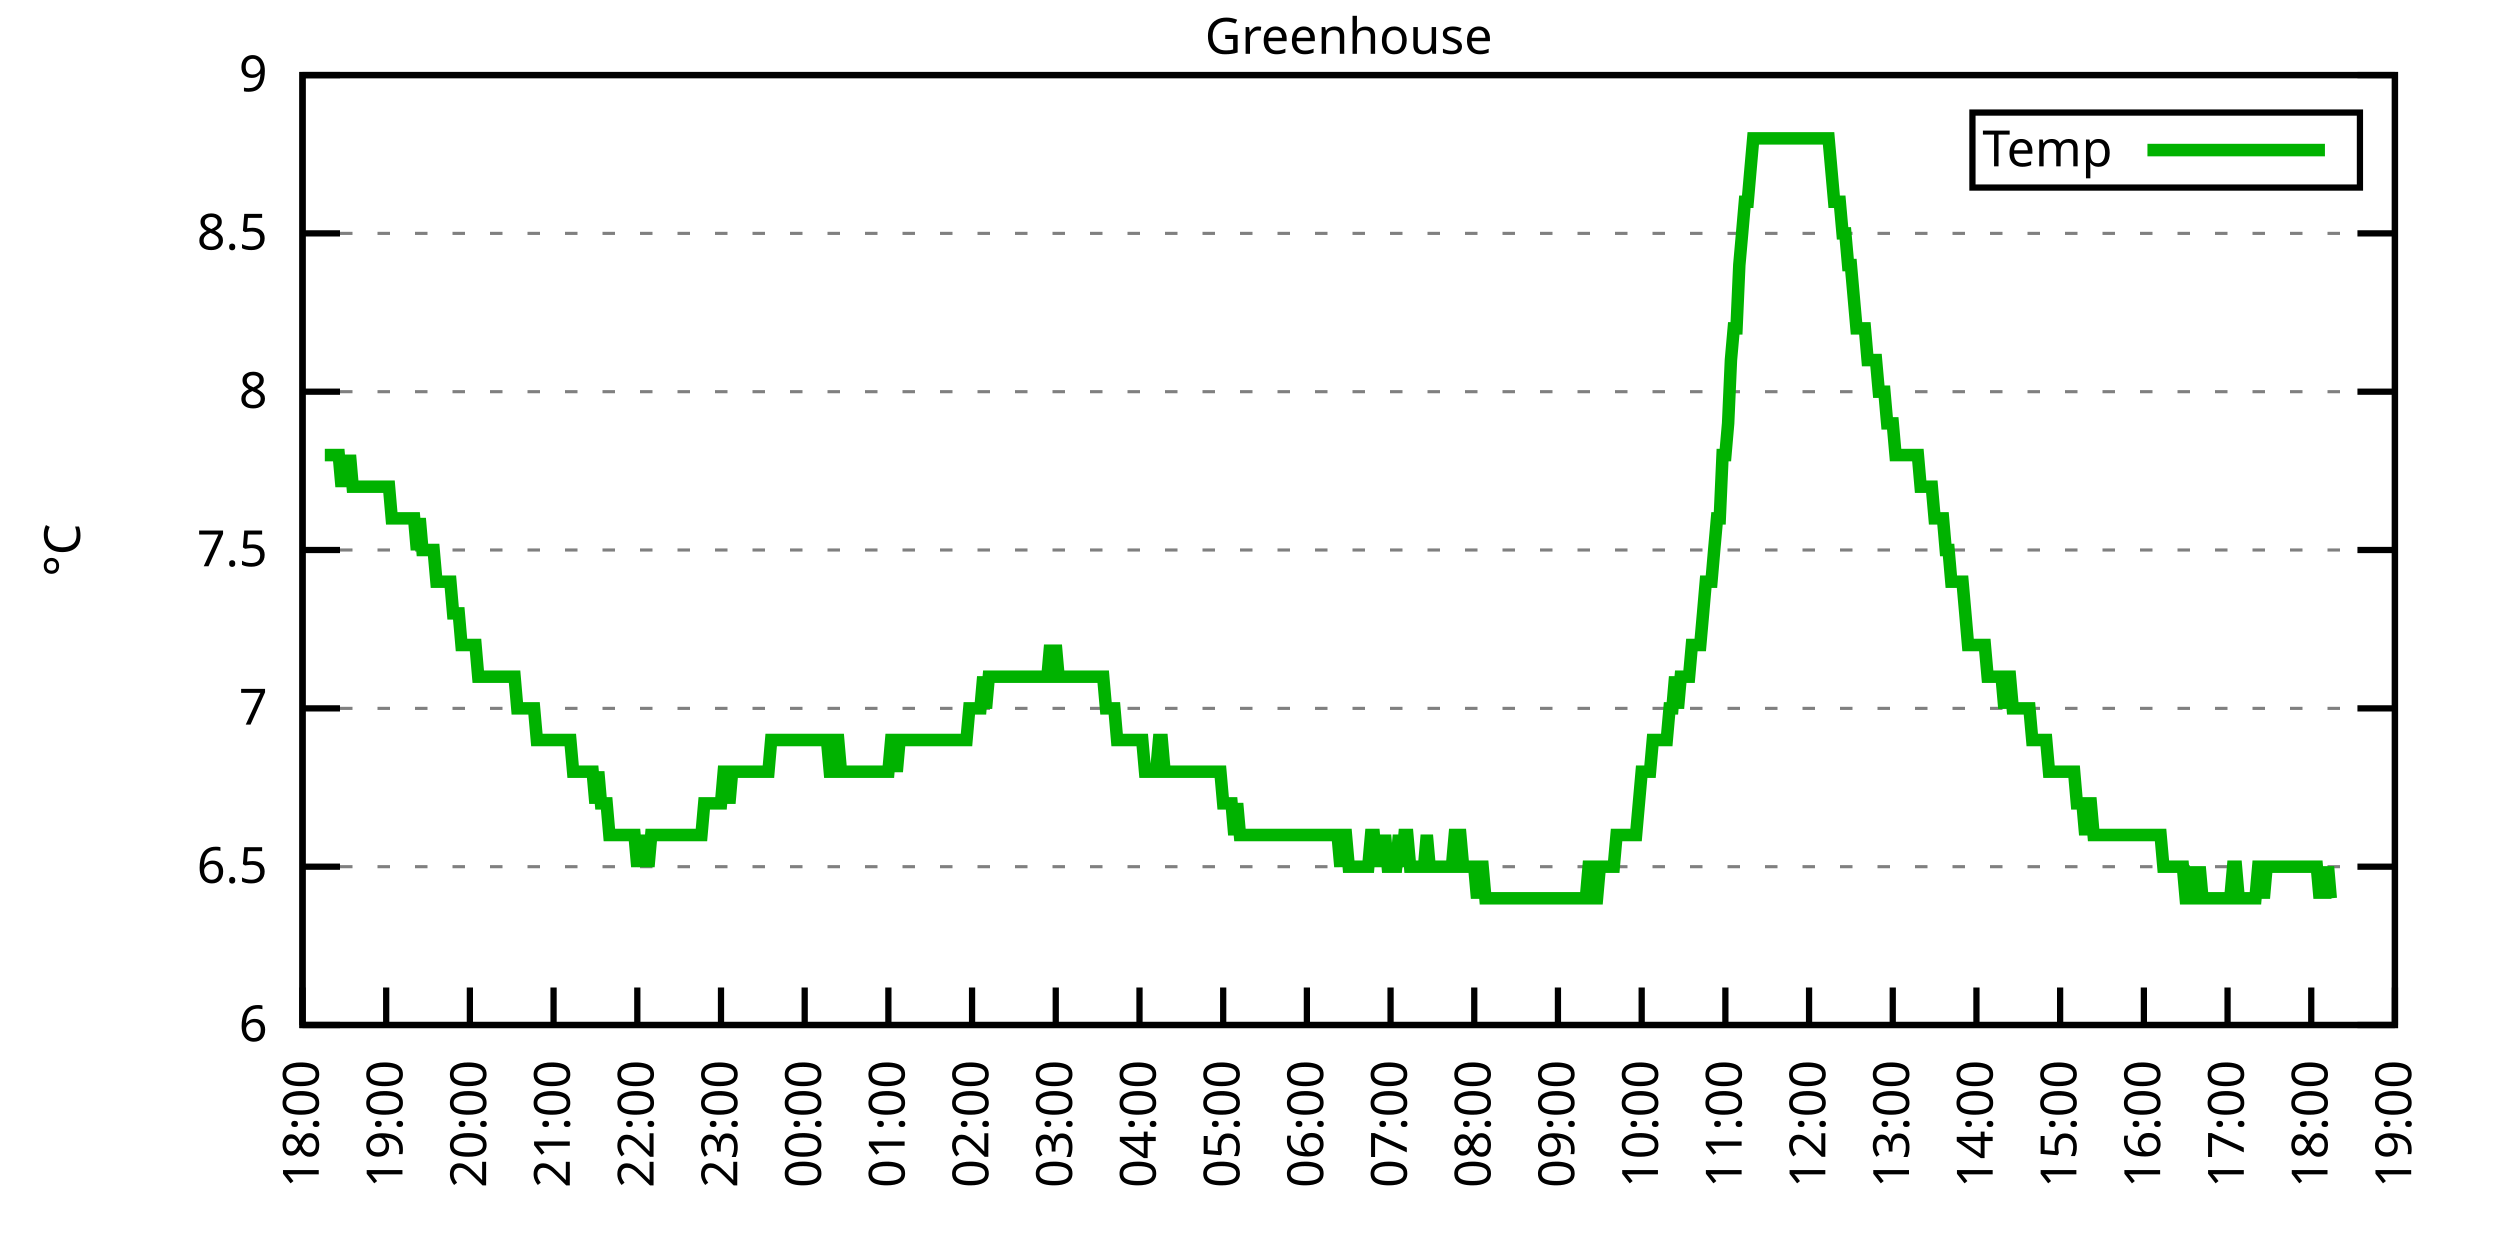
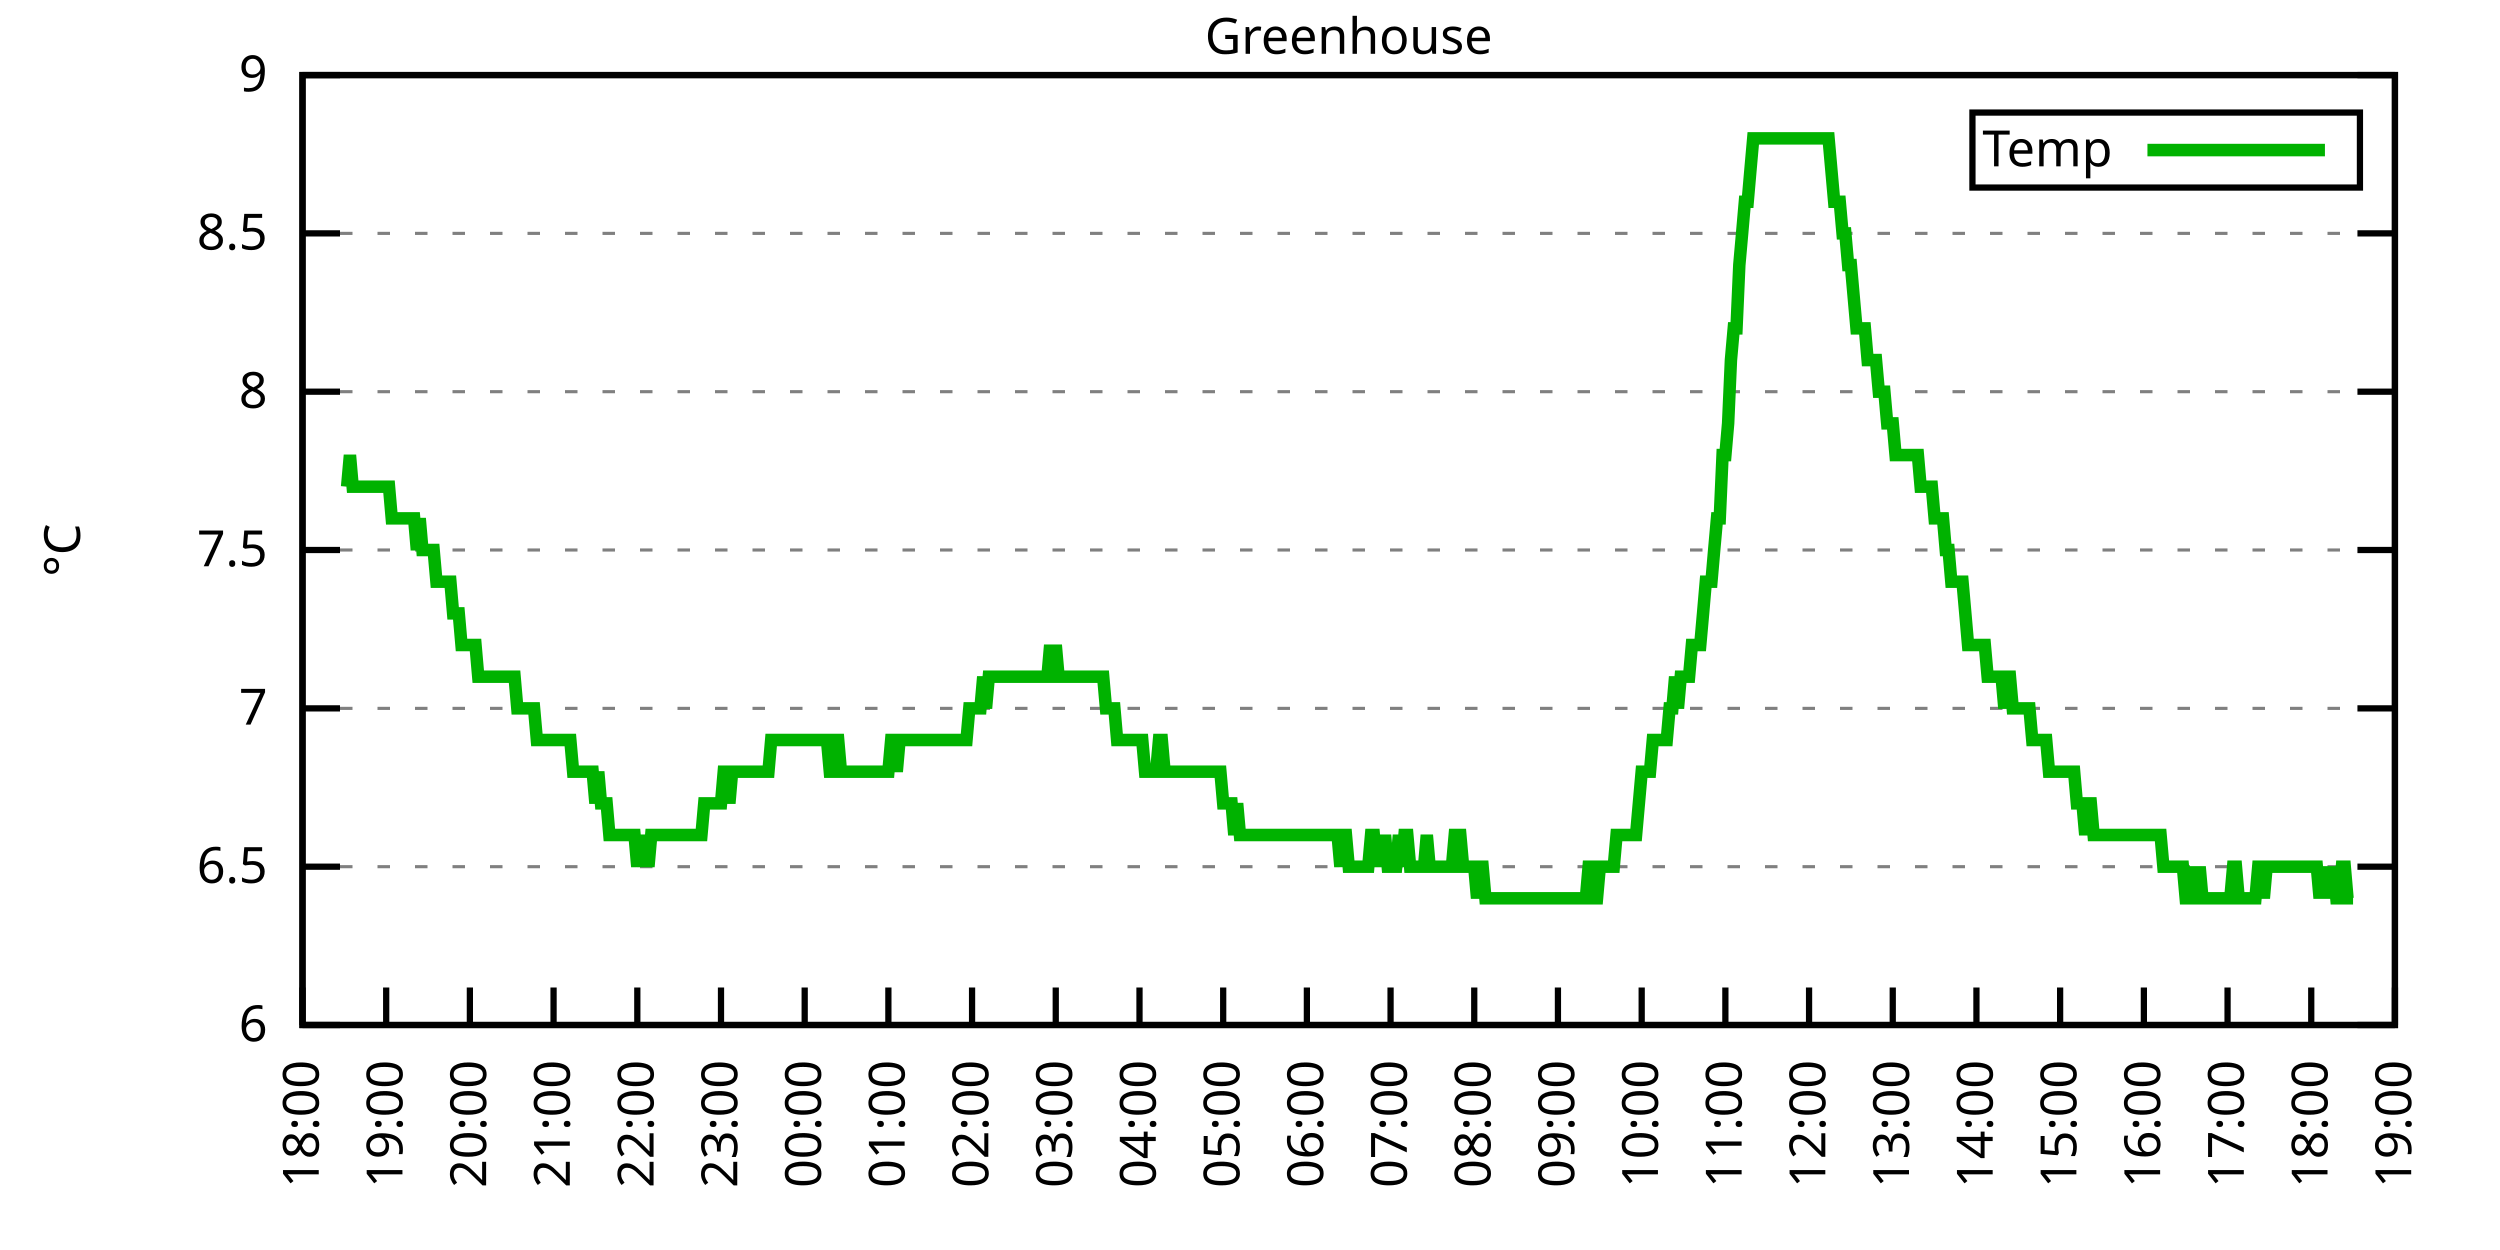
<svg xmlns="http://www.w3.org/2000/svg" xmlns:xlink="http://www.w3.org/1999/xlink" width="400" height="200" viewBox="0 0 400 200">
  <g id="gnuplot_canvas">
    <rect x="0" y="0" width="400" height="200" fill="none" />
    <defs>
      <circle id="gpDot" r="0.5" stroke-width="0.5" stroke="currentColor" />
      <path id="gpPt0" stroke-width="0.333" stroke="currentColor" d="M-1,0 h2 M0,-1 v2" />
      <path id="gpPt1" stroke-width="0.333" stroke="currentColor" d="M-1,-1 L1,1 M1,-1 L-1,1" />
      <path id="gpPt2" stroke-width="0.333" stroke="currentColor" d="M-1,0 L1,0 M0,-1 L0,1 M-1,-1 L1,1 M-1,1 L1,-1" />
      <rect id="gpPt3" stroke-width="0.333" stroke="currentColor" x="-1" y="-1" width="2" height="2" />
      <rect id="gpPt4" stroke-width="0.333" stroke="currentColor" fill="currentColor" x="-1" y="-1" width="2" height="2" />
      <circle id="gpPt5" stroke-width="0.333" stroke="currentColor" cx="0" cy="0" r="1" />
      <use xlink:href="#gpPt5" id="gpPt6" fill="currentColor" stroke="none" />
      <path id="gpPt7" stroke-width="0.333" stroke="currentColor" d="M0,-1.33 L-1.33,0.67 L1.33,0.67 z" />
      <use xlink:href="#gpPt7" id="gpPt8" fill="currentColor" stroke="none" />
      <use xlink:href="#gpPt7" id="gpPt9" stroke="currentColor" transform="rotate(180)" />
      <use xlink:href="#gpPt9" id="gpPt10" fill="currentColor" stroke="none" />
      <use xlink:href="#gpPt3" id="gpPt11" stroke="currentColor" transform="rotate(45)" />
      <use xlink:href="#gpPt11" id="gpPt12" fill="currentColor" stroke="none" />
      <path id="gpPt13" stroke-width="0.333" stroke="currentColor" d="M0,1.330 L1.265,0.411 L0.782,-1.067 L-0.782,-1.076 L-1.265,0.411 z" />
      <use xlink:href="#gpPt13" id="gpPt14" fill="currentColor" stroke="none" />
      <filter id="textbox" filterUnits="objectBoundingBox" x="0" y="0" height="1" width="1">
        <feFlood flood-color="white" flood-opacity="1" result="bgnd" />
        <feComposite in="SourceGraphic" in2="bgnd" operator="atop" />
      </filter>
      <filter id="greybox" filterUnits="objectBoundingBox" x="0" y="0" height="1" width="1">
        <feFlood flood-color="lightgrey" flood-opacity="1" result="grey" />
        <feComposite in="SourceGraphic" in2="grey" operator="atop" />
      </filter>
    </defs>
    <g fill="none" color="white" stroke="currentColor" stroke-width="1.00" stroke-linecap="butt" stroke-linejoin="miter">
</g>
    <g fill="none" color="black" stroke="currentColor" stroke-width="1.00" stroke-linecap="butt" stroke-linejoin="miter">
      <g stroke="none" shape-rendering="crispEdges">
        <polygon fill="rgb(255, 255, 255)" points="48.40,164.00 383.18,164.00 383.18,12.02 48.40,12.02 " />
      </g>
    </g>
    <g fill="none" color="black" stroke="currentColor" stroke-width="1.00" stroke-linecap="butt" stroke-linejoin="miter">
</g>
    <g fill="none" color="black" stroke="black" stroke-width="0.50" stroke-linecap="butt" stroke-linejoin="miter">
</g>
    <g fill="none" color="gray" stroke="currentColor" stroke-width="0.50" stroke-linecap="butt" stroke-linejoin="miter">
      <path stroke="gray" stroke-dasharray="2,4" class="gridline" d="M48.40,164.00 L383.19,164.00  " />
    </g>
    <g fill="none" color="gray" stroke="gray" stroke-width="1.00" stroke-linecap="butt" stroke-linejoin="miter">
</g>
    <g fill="none" color="black" stroke="currentColor" stroke-width="1.00" stroke-linecap="butt" stroke-linejoin="miter">
      <path stroke="black" d="M48.40,164.00 L54.40,164.00 M383.19,164.00 L377.19,164.00  " />
      <g transform="translate(42.80,166.60)" stroke="none" fill="black" font-family="Sans" font-size="8.00" text-anchor="end">
        <text>
          <tspan font-family="Sans"> 6</tspan>
        </text>
      </g>
    </g>
    <g fill="none" color="black" stroke="currentColor" stroke-width="1.00" stroke-linecap="butt" stroke-linejoin="miter">
</g>
    <g fill="none" color="black" stroke="black" stroke-width="0.50" stroke-linecap="butt" stroke-linejoin="miter">
</g>
    <g fill="none" color="gray" stroke="currentColor" stroke-width="0.50" stroke-linecap="butt" stroke-linejoin="miter">
      <path stroke="gray" stroke-dasharray="2,4" class="gridline" d="M48.40,138.67 L383.19,138.67  " />
    </g>
    <g fill="none" color="gray" stroke="gray" stroke-width="1.00" stroke-linecap="butt" stroke-linejoin="miter">
</g>
    <g fill="none" color="black" stroke="currentColor" stroke-width="1.00" stroke-linecap="butt" stroke-linejoin="miter">
      <path stroke="black" d="M48.40,138.67 L54.40,138.67 M383.19,138.67 L377.19,138.67  " />
      <g transform="translate(42.80,141.27)" stroke="none" fill="black" font-family="Sans" font-size="8.00" text-anchor="end">
        <text>
          <tspan font-family="Sans"> 6.5</tspan>
        </text>
      </g>
    </g>
    <g fill="none" color="black" stroke="currentColor" stroke-width="1.00" stroke-linecap="butt" stroke-linejoin="miter">
</g>
    <g fill="none" color="black" stroke="black" stroke-width="0.50" stroke-linecap="butt" stroke-linejoin="miter">
</g>
    <g fill="none" color="gray" stroke="currentColor" stroke-width="0.50" stroke-linecap="butt" stroke-linejoin="miter">
      <path stroke="gray" stroke-dasharray="2,4" class="gridline" d="M48.40,113.34 L383.19,113.34  " />
    </g>
    <g fill="none" color="gray" stroke="gray" stroke-width="1.00" stroke-linecap="butt" stroke-linejoin="miter">
</g>
    <g fill="none" color="black" stroke="currentColor" stroke-width="1.00" stroke-linecap="butt" stroke-linejoin="miter">
      <path stroke="black" d="M48.40,113.34 L54.40,113.34 M383.19,113.34 L377.19,113.34  " />
      <g transform="translate(42.80,115.94)" stroke="none" fill="black" font-family="Sans" font-size="8.00" text-anchor="end">
        <text>
          <tspan font-family="Sans"> 7</tspan>
        </text>
      </g>
    </g>
    <g fill="none" color="black" stroke="currentColor" stroke-width="1.00" stroke-linecap="butt" stroke-linejoin="miter">
</g>
    <g fill="none" color="black" stroke="black" stroke-width="0.50" stroke-linecap="butt" stroke-linejoin="miter">
</g>
    <g fill="none" color="gray" stroke="currentColor" stroke-width="0.50" stroke-linecap="butt" stroke-linejoin="miter">
      <path stroke="gray" stroke-dasharray="2,4" class="gridline" d="M48.40,88.00 L383.19,88.00  " />
    </g>
    <g fill="none" color="gray" stroke="gray" stroke-width="1.00" stroke-linecap="butt" stroke-linejoin="miter">
</g>
    <g fill="none" color="black" stroke="currentColor" stroke-width="1.00" stroke-linecap="butt" stroke-linejoin="miter">
      <path stroke="black" d="M48.40,88.00 L54.40,88.00 M383.19,88.00 L377.19,88.00  " />
      <g transform="translate(42.80,90.60)" stroke="none" fill="black" font-family="Sans" font-size="8.00" text-anchor="end">
        <text>
          <tspan font-family="Sans"> 7.5</tspan>
        </text>
      </g>
    </g>
    <g fill="none" color="black" stroke="currentColor" stroke-width="1.00" stroke-linecap="butt" stroke-linejoin="miter">
</g>
    <g fill="none" color="black" stroke="black" stroke-width="0.50" stroke-linecap="butt" stroke-linejoin="miter">
</g>
    <g fill="none" color="gray" stroke="currentColor" stroke-width="0.50" stroke-linecap="butt" stroke-linejoin="miter">
      <path stroke="gray" stroke-dasharray="2,4" class="gridline" d="M48.40,62.67 L383.19,62.67  " />
    </g>
    <g fill="none" color="gray" stroke="gray" stroke-width="1.00" stroke-linecap="butt" stroke-linejoin="miter">
</g>
    <g fill="none" color="black" stroke="currentColor" stroke-width="1.00" stroke-linecap="butt" stroke-linejoin="miter">
      <path stroke="black" d="M48.40,62.67 L54.40,62.67 M383.19,62.67 L377.19,62.67  " />
      <g transform="translate(42.80,65.27)" stroke="none" fill="black" font-family="Sans" font-size="8.00" text-anchor="end">
        <text>
          <tspan font-family="Sans"> 8</tspan>
        </text>
      </g>
    </g>
    <g fill="none" color="black" stroke="currentColor" stroke-width="1.00" stroke-linecap="butt" stroke-linejoin="miter">
</g>
    <g fill="none" color="black" stroke="black" stroke-width="0.50" stroke-linecap="butt" stroke-linejoin="miter">
</g>
    <g fill="none" color="gray" stroke="currentColor" stroke-width="0.50" stroke-linecap="butt" stroke-linejoin="miter">
      <path stroke="gray" stroke-dasharray="2,4" class="gridline" d="M48.40,37.34 L383.19,37.34  " />
    </g>
    <g fill="none" color="gray" stroke="gray" stroke-width="1.00" stroke-linecap="butt" stroke-linejoin="miter">
</g>
    <g fill="none" color="black" stroke="currentColor" stroke-width="1.00" stroke-linecap="butt" stroke-linejoin="miter">
      <path stroke="black" d="M48.40,37.34 L54.40,37.34 M383.19,37.34 L377.19,37.34  " />
      <g transform="translate(42.80,39.94)" stroke="none" fill="black" font-family="Sans" font-size="8.00" text-anchor="end">
        <text>
          <tspan font-family="Sans"> 8.5</tspan>
        </text>
      </g>
    </g>
    <g fill="none" color="black" stroke="currentColor" stroke-width="1.00" stroke-linecap="butt" stroke-linejoin="miter">
</g>
    <g fill="none" color="black" stroke="black" stroke-width="0.50" stroke-linecap="butt" stroke-linejoin="miter">
</g>
    <g fill="none" color="gray" stroke="currentColor" stroke-width="0.50" stroke-linecap="butt" stroke-linejoin="miter">
      <path stroke="gray" stroke-dasharray="2,4" class="gridline" d="M48.40,12.01 L383.19,12.01  " />
    </g>
    <g fill="none" color="gray" stroke="gray" stroke-width="1.00" stroke-linecap="butt" stroke-linejoin="miter">
</g>
    <g fill="none" color="black" stroke="currentColor" stroke-width="1.00" stroke-linecap="butt" stroke-linejoin="miter">
      <path stroke="black" d="M48.40,12.01 L54.40,12.01 M383.19,12.01 L377.19,12.01  " />
      <g transform="translate(42.80,14.61)" stroke="none" fill="black" font-family="Sans" font-size="8.00" text-anchor="end">
        <text>
          <tspan font-family="Sans"> 9</tspan>
        </text>
      </g>
    </g>
    <g fill="none" color="black" stroke="currentColor" stroke-width="1.00" stroke-linecap="butt" stroke-linejoin="miter">
      <path stroke="black" d="M48.40,164.00 L48.40,158.00  " />
      <g transform="translate(51.00,169.60) rotate(270.00)" stroke="none" fill="black" font-family="Sans" font-size="8.00" text-anchor="end">
        <text>
          <tspan font-family="Sans">18:00</tspan>
        </text>
      </g>
    </g>
    <g fill="none" color="black" stroke="currentColor" stroke-width="1.00" stroke-linecap="butt" stroke-linejoin="miter">
      <path stroke="black" d="M61.79,164.00 L61.79,158.00  " />
      <g transform="translate(64.39,169.60) rotate(270.00)" stroke="none" fill="black" font-family="Sans" font-size="8.00" text-anchor="end">
        <text>
          <tspan font-family="Sans">19:00</tspan>
        </text>
      </g>
    </g>
    <g fill="none" color="black" stroke="currentColor" stroke-width="1.00" stroke-linecap="butt" stroke-linejoin="miter">
      <path stroke="black" d="M75.18,164.00 L75.18,158.00  " />
      <g transform="translate(77.78,169.60) rotate(270.00)" stroke="none" fill="black" font-family="Sans" font-size="8.00" text-anchor="end">
        <text>
          <tspan font-family="Sans">20:00</tspan>
        </text>
      </g>
    </g>
    <g fill="none" color="black" stroke="currentColor" stroke-width="1.00" stroke-linecap="butt" stroke-linejoin="miter">
      <path stroke="black" d="M88.57,164.00 L88.57,158.00  " />
      <g transform="translate(91.17,169.60) rotate(270.00)" stroke="none" fill="black" font-family="Sans" font-size="8.00" text-anchor="end">
        <text>
          <tspan font-family="Sans">21:00</tspan>
        </text>
      </g>
    </g>
    <g fill="none" color="black" stroke="currentColor" stroke-width="1.00" stroke-linecap="butt" stroke-linejoin="miter">
      <path stroke="black" d="M101.97,164.00 L101.97,158.00  " />
      <g transform="translate(104.57,169.60) rotate(270.00)" stroke="none" fill="black" font-family="Sans" font-size="8.00" text-anchor="end">
        <text>
          <tspan font-family="Sans">22:00</tspan>
        </text>
      </g>
    </g>
    <g fill="none" color="black" stroke="currentColor" stroke-width="1.00" stroke-linecap="butt" stroke-linejoin="miter">
      <path stroke="black" d="M115.36,164.00 L115.36,158.00  " />
      <g transform="translate(117.96,169.60) rotate(270.00)" stroke="none" fill="black" font-family="Sans" font-size="8.00" text-anchor="end">
        <text>
          <tspan font-family="Sans">23:00</tspan>
        </text>
      </g>
    </g>
    <g fill="none" color="black" stroke="currentColor" stroke-width="1.00" stroke-linecap="butt" stroke-linejoin="miter">
      <path stroke="black" d="M128.75,164.00 L128.75,158.00  " />
      <g transform="translate(131.35,169.60) rotate(270.00)" stroke="none" fill="black" font-family="Sans" font-size="8.00" text-anchor="end">
        <text>
          <tspan font-family="Sans">00:00</tspan>
        </text>
      </g>
    </g>
    <g fill="none" color="black" stroke="currentColor" stroke-width="1.00" stroke-linecap="butt" stroke-linejoin="miter">
      <path stroke="black" d="M142.14,164.00 L142.14,158.00  " />
      <g transform="translate(144.74,169.60) rotate(270.00)" stroke="none" fill="black" font-family="Sans" font-size="8.00" text-anchor="end">
        <text>
          <tspan font-family="Sans">01:00</tspan>
        </text>
      </g>
    </g>
    <g fill="none" color="black" stroke="currentColor" stroke-width="1.00" stroke-linecap="butt" stroke-linejoin="miter">
      <path stroke="black" d="M155.53,164.00 L155.53,158.00  " />
      <g transform="translate(158.13,169.60) rotate(270.00)" stroke="none" fill="black" font-family="Sans" font-size="8.00" text-anchor="end">
        <text>
          <tspan font-family="Sans">02:00</tspan>
        </text>
      </g>
    </g>
    <g fill="none" color="black" stroke="currentColor" stroke-width="1.00" stroke-linecap="butt" stroke-linejoin="miter">
      <path stroke="black" d="M168.92,164.00 L168.92,158.00  " />
      <g transform="translate(171.52,169.60) rotate(270.00)" stroke="none" fill="black" font-family="Sans" font-size="8.00" text-anchor="end">
        <text>
          <tspan font-family="Sans">03:00</tspan>
        </text>
      </g>
    </g>
    <g fill="none" color="black" stroke="currentColor" stroke-width="1.00" stroke-linecap="butt" stroke-linejoin="miter">
      <path stroke="black" d="M182.32,164.00 L182.32,158.00  " />
      <g transform="translate(184.92,169.60) rotate(270.00)" stroke="none" fill="black" font-family="Sans" font-size="8.00" text-anchor="end">
        <text>
          <tspan font-family="Sans">04:00</tspan>
        </text>
      </g>
    </g>
    <g fill="none" color="black" stroke="currentColor" stroke-width="1.00" stroke-linecap="butt" stroke-linejoin="miter">
      <path stroke="black" d="M195.71,164.00 L195.71,158.00  " />
      <g transform="translate(198.31,169.60) rotate(270.00)" stroke="none" fill="black" font-family="Sans" font-size="8.00" text-anchor="end">
        <text>
          <tspan font-family="Sans">05:00</tspan>
        </text>
      </g>
    </g>
    <g fill="none" color="black" stroke="currentColor" stroke-width="1.00" stroke-linecap="butt" stroke-linejoin="miter">
      <path stroke="black" d="M209.10,164.00 L209.10,158.00  " />
      <g transform="translate(211.70,169.60) rotate(270.00)" stroke="none" fill="black" font-family="Sans" font-size="8.00" text-anchor="end">
        <text>
          <tspan font-family="Sans">06:00</tspan>
        </text>
      </g>
    </g>
    <g fill="none" color="black" stroke="currentColor" stroke-width="1.00" stroke-linecap="butt" stroke-linejoin="miter">
      <path stroke="black" d="M222.49,164.00 L222.49,158.00  " />
      <g transform="translate(225.09,169.60) rotate(270.00)" stroke="none" fill="black" font-family="Sans" font-size="8.00" text-anchor="end">
        <text>
          <tspan font-family="Sans">07:00</tspan>
        </text>
      </g>
    </g>
    <g fill="none" color="black" stroke="currentColor" stroke-width="1.00" stroke-linecap="butt" stroke-linejoin="miter">
      <path stroke="black" d="M235.88,164.00 L235.88,158.00  " />
      <g transform="translate(238.48,169.60) rotate(270.00)" stroke="none" fill="black" font-family="Sans" font-size="8.00" text-anchor="end">
        <text>
          <tspan font-family="Sans">08:00</tspan>
        </text>
      </g>
    </g>
    <g fill="none" color="black" stroke="currentColor" stroke-width="1.00" stroke-linecap="butt" stroke-linejoin="miter">
      <path stroke="black" d="M249.27,164.00 L249.27,158.00  " />
      <g transform="translate(251.87,169.60) rotate(270.00)" stroke="none" fill="black" font-family="Sans" font-size="8.00" text-anchor="end">
        <text>
          <tspan font-family="Sans">09:00</tspan>
        </text>
      </g>
    </g>
    <g fill="none" color="black" stroke="currentColor" stroke-width="1.00" stroke-linecap="butt" stroke-linejoin="miter">
      <path stroke="black" d="M262.67,164.00 L262.67,158.00  " />
      <g transform="translate(265.27,169.60) rotate(270.00)" stroke="none" fill="black" font-family="Sans" font-size="8.00" text-anchor="end">
        <text>
          <tspan font-family="Sans">10:00</tspan>
        </text>
      </g>
    </g>
    <g fill="none" color="black" stroke="currentColor" stroke-width="1.00" stroke-linecap="butt" stroke-linejoin="miter">
      <path stroke="black" d="M276.06,164.00 L276.06,158.00  " />
      <g transform="translate(278.66,169.60) rotate(270.00)" stroke="none" fill="black" font-family="Sans" font-size="8.00" text-anchor="end">
        <text>
          <tspan font-family="Sans">11:00</tspan>
        </text>
      </g>
    </g>
    <g fill="none" color="black" stroke="currentColor" stroke-width="1.00" stroke-linecap="butt" stroke-linejoin="miter">
      <path stroke="black" d="M289.45,164.00 L289.45,158.00  " />
      <g transform="translate(292.05,169.60) rotate(270.00)" stroke="none" fill="black" font-family="Sans" font-size="8.00" text-anchor="end">
        <text>
          <tspan font-family="Sans">12:00</tspan>
        </text>
      </g>
    </g>
    <g fill="none" color="black" stroke="currentColor" stroke-width="1.00" stroke-linecap="butt" stroke-linejoin="miter">
      <path stroke="black" d="M302.84,164.00 L302.84,158.00  " />
      <g transform="translate(305.44,169.60) rotate(270.00)" stroke="none" fill="black" font-family="Sans" font-size="8.00" text-anchor="end">
        <text>
          <tspan font-family="Sans">13:00</tspan>
        </text>
      </g>
    </g>
    <g fill="none" color="black" stroke="currentColor" stroke-width="1.00" stroke-linecap="butt" stroke-linejoin="miter">
      <path stroke="black" d="M316.23,164.00 L316.23,158.00  " />
      <g transform="translate(318.83,169.60) rotate(270.00)" stroke="none" fill="black" font-family="Sans" font-size="8.00" text-anchor="end">
        <text>
          <tspan font-family="Sans">14:00</tspan>
        </text>
      </g>
    </g>
    <g fill="none" color="black" stroke="currentColor" stroke-width="1.00" stroke-linecap="butt" stroke-linejoin="miter">
      <path stroke="black" d="M329.62,164.00 L329.62,158.00  " />
      <g transform="translate(332.22,169.60) rotate(270.00)" stroke="none" fill="black" font-family="Sans" font-size="8.00" text-anchor="end">
        <text>
          <tspan font-family="Sans">15:00</tspan>
        </text>
      </g>
    </g>
    <g fill="none" color="black" stroke="currentColor" stroke-width="1.00" stroke-linecap="butt" stroke-linejoin="miter">
      <path stroke="black" d="M343.02,164.00 L343.02,158.00  " />
      <g transform="translate(345.62,169.60) rotate(270.00)" stroke="none" fill="black" font-family="Sans" font-size="8.00" text-anchor="end">
        <text>
          <tspan font-family="Sans">16:00</tspan>
        </text>
      </g>
    </g>
    <g fill="none" color="black" stroke="currentColor" stroke-width="1.00" stroke-linecap="butt" stroke-linejoin="miter">
      <path stroke="black" d="M356.41,164.00 L356.41,158.00  " />
      <g transform="translate(359.01,169.60) rotate(270.00)" stroke="none" fill="black" font-family="Sans" font-size="8.00" text-anchor="end">
        <text>
          <tspan font-family="Sans">17:00</tspan>
        </text>
      </g>
    </g>
    <g fill="none" color="black" stroke="currentColor" stroke-width="1.00" stroke-linecap="butt" stroke-linejoin="miter">
      <path stroke="black" d="M369.80,164.00 L369.80,158.00  " />
      <g transform="translate(372.40,169.60) rotate(270.00)" stroke="none" fill="black" font-family="Sans" font-size="8.00" text-anchor="end">
        <text>
          <tspan font-family="Sans">18:00</tspan>
        </text>
      </g>
    </g>
    <g fill="none" color="black" stroke="currentColor" stroke-width="1.00" stroke-linecap="butt" stroke-linejoin="miter">
      <path stroke="black" d="M383.19,164.00 L383.19,158.00  " />
      <g transform="translate(385.79,169.60) rotate(270.00)" stroke="none" fill="black" font-family="Sans" font-size="8.00" text-anchor="end">
        <text>
          <tspan font-family="Sans">19:00</tspan>
        </text>
      </g>
    </g>
    <g fill="none" color="black" stroke="currentColor" stroke-width="1.00" stroke-linecap="butt" stroke-linejoin="miter">
</g>
    <g fill="none" color="black" stroke="currentColor" stroke-width="1.00" stroke-linecap="butt" stroke-linejoin="miter">
      <path stroke="black" d="M48.40,12.01 L48.40,164.00 L383.19,164.00 L383.19,12.01 L48.40,12.01 Z  " />
    </g>
    <g fill="none" color="black" stroke="currentColor" stroke-width="1.00" stroke-linecap="butt" stroke-linejoin="miter">
</g>
    <g fill="none" color="black" stroke="currentColor" stroke-width="1.00" stroke-linecap="butt" stroke-linejoin="miter">
      <path stroke="black" d="M315.59,30.01 L315.59,18.01 L377.59,18.01 L377.59,30.01 L315.59,30.01 Z  " />
    </g>
    <g id="Greenhouse_plot_1">
      <g fill="none" color="white" stroke="black" stroke-width="2.00" stroke-linecap="butt" stroke-linejoin="miter">
</g>
      <g fill="none" color="black" stroke="currentColor" stroke-width="2.00" stroke-linecap="butt" stroke-linejoin="miter">
        <g transform="translate(337.99,26.61)" stroke="none" fill="black" font-family="Sans" font-size="8.00" text-anchor="end">
          <text>
            <tspan font-family="Sans">Temp</tspan>
          </text>
        </g>
      </g>
      <g fill="none" color="black" stroke="currentColor" stroke-width="2.00" stroke-linecap="butt" stroke-linejoin="miter">
-         <path stroke="rgb(  0, 178,   0)" d="M343.59,24.01 L371.99,24.01 M51.97,72.81 L52.42,72.81 L52.86,72.81 L53.31,72.81 L53.76,72.81 L54.20,72.81   L54.65,77.87 L55.10,72.81 L55.54,77.87 L55.99,72.81 L56.43,77.87 L56.88,77.87 L57.33,77.87 L57.77,77.87   L58.22,77.87 L58.67,77.87 L59.11,77.87 L59.56,77.87 L60.01,77.87 L60.45,77.87 L60.90,77.87 L61.35,77.87   L61.79,77.87 L62.24,77.87 L62.68,82.94 L63.13,82.94 L63.58,82.94 L64.02,82.94 L64.47,82.94 L64.92,82.94   L65.36,82.94 L65.81,82.94 L66.26,82.94 L66.70,88.00 L67.15,82.94 L67.59,88.00 L68.04,88.00 L68.49,88.00   L68.93,88.00 L69.38,88.00 L69.83,93.07 L70.27,93.07 L70.72,93.07 L71.17,93.07 L71.61,93.07 L72.06,93.07   L72.50,98.14 L72.95,98.14 L73.40,98.14 L73.84,103.20 L74.29,103.20 L74.74,103.20 L75.18,103.20 L75.63,103.20   L76.08,103.20 L76.52,108.27 L76.97,108.27 L77.42,108.27 L77.86,108.27 L78.31,108.27 L78.75,108.27 L79.20,108.27   L79.65,108.27 L80.09,108.27 L80.54,108.27 L80.99,108.27 L81.43,108.27 L81.88,108.27 L82.33,108.27 L82.77,113.34   L83.22,113.34 L83.66,113.34 L84.11,113.34 L84.56,113.34 L85.00,113.34 L85.45,113.34 L85.90,118.40 L86.34,118.40   L86.79,118.40 L87.24,118.40 L87.68,118.40 L88.13,118.40 L88.57,118.40 L89.02,118.40 L89.47,118.40 L89.91,118.40   L90.36,118.40 L90.81,118.40 L91.25,118.40 L91.70,123.47 L92.15,123.47 L92.59,123.47 L93.04,123.47 L93.49,123.47   L93.93,123.47 L94.38,123.47 L94.82,123.47 L95.27,128.54 L95.72,123.47 L96.16,128.54 L96.61,128.54 L97.06,128.54   L97.50,133.60 L97.95,133.60 L98.40,133.60 L98.84,133.60 L99.29,133.60 L99.73,133.60 L100.18,133.60 L100.63,133.60   L101.07,133.60 L101.52,133.60 L101.97,138.67 L102.41,133.60 L102.86,138.67 L103.31,133.60 L103.75,138.67 L104.20,133.60   L104.64,133.60 L105.09,133.60 L105.54,133.60 L105.98,133.60 L106.43,133.60 L106.88,133.60 L107.32,133.60 L107.77,133.60   L108.22,133.60 L108.66,133.60 L109.11,133.60 L109.55,133.60 L110.00,133.60 L110.45,133.60 L110.89,133.60 L111.34,133.60   L111.79,133.60 L112.23,133.60 L112.68,128.54 L113.13,128.54 L113.57,128.54 L114.02,128.54 L114.47,128.54 L114.91,128.54   L115.36,128.54 L115.80,123.47 L116.25,123.47 L116.70,128.54 L117.14,123.47 L117.59,123.47 L118.04,123.47 L118.48,123.47   L118.93,123.47 L119.38,123.47 L119.82,123.47 L120.27,123.47 L120.71,123.47 L121.16,123.47 L121.61,123.47 L122.05,123.47   L122.50,123.47 L122.95,123.47 L123.39,118.40 L123.84,118.40 L124.29,118.40 L124.73,118.40 L125.18,118.40 L125.62,118.40   L126.07,118.40 L126.52,118.40 L126.96,118.40 L127.41,118.40 L127.86,118.40 L128.30,118.40 L128.75,118.40 L129.20,118.40   L129.64,118.40 L130.09,118.40 L130.54,118.40 L130.98,118.40 L131.43,118.40 L131.87,118.40 L132.32,118.40 L132.77,123.47   L133.21,123.47 L133.66,118.40 L134.11,118.40 L134.55,123.47 L135.00,123.47 L135.45,123.47 L135.89,123.47 L136.34,123.47   L136.78,123.47 L137.23,123.47 L137.68,123.47 L138.12,123.47 L138.57,123.47 L139.02,123.47 L139.46,123.47 L139.91,123.47   L140.36,123.47 L140.80,123.47 L141.25,123.47 L141.69,123.47 L142.14,123.47 L142.59,118.40 L143.03,118.40 L143.48,123.47   L143.93,118.40 L144.37,118.40 L144.82,118.40 L145.27,118.40 L145.71,118.40 L146.16,118.40 L146.61,118.40 L147.05,118.40   L147.50,118.40 L147.94,118.40 L148.39,118.40 L148.84,118.40 L149.28,118.40 L149.73,118.40 L150.18,118.40 L150.62,118.40   L151.07,118.40 L151.52,118.40 L151.96,118.40 L152.41,118.40 L152.85,118.40 L153.30,118.40 L153.75,118.40 L154.19,118.40   L154.64,118.40 L155.09,113.34 L155.53,113.34 L155.98,113.34 L156.43,113.34 L156.87,113.34 L157.32,108.27 L157.76,113.34   L158.21,108.27 L158.66,108.27 L159.10,108.27 L159.55,108.27 L160.00,108.27 L160.44,108.27 L160.89,108.27 L161.34,108.27   L161.78,108.27 L162.23,108.27 L162.67,108.27 L163.12,108.27 L163.57,108.27 L164.01,108.27 L164.46,108.27 L164.91,108.27   L165.35,108.27 L165.80,108.27 L166.25,108.27 L166.69,108.27 L167.14,108.27 L167.59,108.27 L168.03,103.20 L168.48,108.27   L168.92,103.20 L169.37,108.27 L169.82,108.27 L170.26,108.27 L170.71,108.27 L171.16,108.27 L171.60,108.27 L172.05,108.27   L172.50,108.27 L172.94,108.27 L173.39,108.27 L173.83,108.27 L174.28,108.27 L174.73,108.27 L175.17,108.27 L175.62,108.27   L176.07,108.27 L176.51,108.27 L176.96,113.34 L177.41,113.34 L177.85,113.34 L178.30,113.34 L178.74,118.40 L179.19,118.40   L179.64,118.40 L180.08,118.40 L180.53,118.40 L180.98,118.40 L181.42,118.40 L181.87,118.40 L182.32,118.40 L182.76,118.40   L183.21,123.47 L183.66,123.47 L184.10,123.47 L184.55,123.47 L184.99,123.47 L185.44,118.40 L185.89,118.40 L186.33,123.47   L186.78,123.47 L187.23,123.47 L187.67,123.47 L188.12,123.47 L188.57,123.47 L189.01,123.47 L189.46,123.47 L189.90,123.47   L190.35,123.47 L190.80,123.47 L191.24,123.47 L191.69,123.47 L192.14,123.47 L192.58,123.47 L193.03,123.47 L193.48,123.47   L193.92,123.47 L194.37,123.47 L194.81,123.47 L195.26,123.47 L195.71,128.54 L196.15,128.54 L196.60,128.54 L197.05,128.54   L197.49,133.60 L197.94,128.54 L198.39,133.60 L198.83,133.60 L199.28,133.60 L199.73,133.60 L200.17,133.60 L200.62,133.60   L201.06,133.60 L201.51,133.60 L201.96,133.60 L202.40,133.60 L202.85,133.60 L203.30,133.60 L203.74,133.60 L204.19,133.60   L204.64,133.60 L205.08,133.60 L205.53,133.60 L205.97,133.60 L206.42,133.60 L206.87,133.60 L207.31,133.60 L207.76,133.60   L208.21,133.60 L208.65,133.60 L209.10,133.60 L209.55,133.60 L209.99,133.60 L210.44,133.60 L210.88,133.60 L211.33,133.60   L211.78,133.60 L212.22,133.60 L212.67,133.60 L213.12,133.60 L213.56,133.60 L214.01,133.60 L214.46,138.67 L214.90,133.60   L215.35,133.60 L215.80,138.67 L216.24,138.67 L216.69,138.67 L217.13,138.67 L217.58,138.67 L218.03,138.67 L218.47,138.67   L218.92,138.67 L219.37,133.60 L219.81,133.60 L220.26,138.67 L220.71,133.60 L221.15,138.67 L221.60,133.60 L222.04,138.67   L222.49,138.67 L222.94,138.67 L223.38,138.67 L223.83,133.60 L224.28,138.67 L224.72,133.60 L225.17,133.60 L225.62,138.67   L226.06,138.67 L226.51,138.67 L226.95,138.67 L227.40,138.67 L227.85,138.67 L228.29,133.60 L228.74,138.67 L229.19,138.67   L229.63,138.67 L230.08,138.67 L230.53,138.67 L230.97,138.67 L231.42,138.67 L231.86,138.67 L232.31,138.67 L232.76,133.60   L233.20,133.60 L233.65,133.60 L234.10,138.67 L234.54,138.67 L234.99,138.67 L235.44,138.67 L235.88,138.67 L236.33,143.73   L236.78,138.67 L237.22,138.67 L237.67,143.73 L238.11,143.73 L238.56,143.73 L239.01,143.73 L239.45,143.73 L239.90,143.73   L240.35,143.73 L240.79,143.73 L241.24,143.73 L241.69,143.73 L242.13,143.73 L242.58,143.73 L243.02,143.73 L243.47,143.73   L243.92,143.73 L244.36,143.73 L244.81,143.73 L245.26,143.73 L245.70,143.73 L246.15,143.73 L246.60,143.73 L247.04,143.73   L247.49,143.73 L247.93,143.73 L248.38,143.73 L248.83,143.73 L249.27,143.73 L249.72,143.73 L250.17,143.73 L250.61,143.73   L251.06,143.73 L251.51,143.73 L251.95,143.73 L252.40,143.73 L252.85,143.73 L253.29,143.73 L253.74,143.73 L254.18,138.67   L254.63,138.67 L255.08,143.73 L255.52,143.73 L255.97,138.67 L256.42,138.67 L256.86,138.67 L257.31,138.67 L257.76,138.67   L258.20,138.67 L258.65,133.60 L259.09,133.60 L259.54,133.60 L259.99,133.60 L260.43,133.60 L260.88,133.60 L261.33,133.60   L261.77,133.60 L262.22,128.54 L262.67,123.47 L263.11,123.47 L263.56,123.47 L264.00,123.47 L264.45,118.40 L264.90,118.40   L265.34,118.40 L265.79,118.40 L266.24,118.40 L266.68,118.40 L267.13,113.34 L267.58,113.34 L268.02,108.27 L268.47,113.34   L268.92,108.27 L269.36,108.27 L269.81,108.27 L270.25,108.27 L270.70,103.20 L271.15,103.20 L271.59,103.20 L272.04,103.20   L272.49,98.14 L272.93,93.07 L273.38,93.07 L273.83,93.07 L274.27,88.00 L274.72,82.94 L275.16,82.94 L275.61,72.81   L276.06,72.81 L276.50,67.74 L276.95,57.61 L277.40,52.54 L277.84,52.54 L278.29,42.41 L278.74,37.34 L279.18,32.28   L279.63,32.28 L280.07,27.21 L280.52,22.14 L280.97,22.14 L281.41,22.14 L281.86,22.14 L282.31,22.14 L282.75,22.14   L283.20,22.14 L283.65,22.14 L284.09,22.14 L284.54,22.14 L284.98,22.14 L285.43,22.14 L285.88,22.14 L286.32,22.14   L286.77,22.14 L287.22,22.14 L287.66,22.14 L288.11,22.14 L288.56,22.14 L289.00,22.14 L289.45,22.14 L289.90,22.14   L290.34,22.14 L290.79,22.14 L291.23,22.14 L291.68,22.14 L292.13,22.14 L292.57,22.14 L293.02,27.21 L293.47,32.28   L293.91,32.28 L294.36,32.28 L294.81,37.34 L295.25,37.34 L295.70,42.41 L296.14,42.41 L296.59,47.47 L297.04,52.54   L297.48,52.54 L297.93,52.54 L298.38,52.54 L298.82,57.61 L299.27,57.61 L299.72,57.61 L300.16,57.61 L300.61,62.67   L301.05,62.67 L301.50,62.67 L301.95,67.74 L302.39,67.74 L302.84,67.74 L303.29,72.81 L303.73,72.81 L304.18,72.81   L304.63,72.81 L305.07,72.81 L305.52,72.81 L305.97,72.81 L306.41,72.81 L306.86,72.81 L307.30,77.87 L307.75,77.87   L308.20,77.87 L308.64,77.87 L309.09,77.87 L309.54,82.94 L309.98,82.94 L310.43,82.94 L310.88,82.94 L311.32,88.00   L311.77,88.00 L312.21,93.07 L312.66,93.07 L313.11,93.07 L313.55,93.07 L314.00,93.07 L314.45,98.14 L314.89,103.20   L315.34,103.20 L315.79,103.20 L316.23,103.20 L316.68,103.20 L317.12,103.20 L317.57,103.20 L318.02,108.27 L318.46,108.27   L318.91,108.27 L319.36,108.27 L319.80,108.27 L320.25,108.27 L320.70,113.34 L321.14,108.27 L321.59,108.27 L322.04,113.34   L322.48,113.34 L322.93,113.34 L323.37,113.34 L323.82,113.34 L324.27,113.34 L324.71,113.34 L325.16,118.40 L325.61,118.40   L326.05,118.40 L326.50,118.40 L326.95,118.40 L327.39,118.40 L327.84,123.47 L328.28,123.47 L328.73,123.47 L329.18,123.47   L329.62,123.47 L330.07,123.47 L330.52,123.47 L330.96,123.47 L331.41,123.47 L331.86,123.47 L332.30,128.54 L332.75,128.54   L333.19,128.54 L333.64,133.60 L334.09,128.54 L334.53,128.54 L334.98,133.60 L335.43,133.60 L335.87,133.60 L336.32,133.60   L336.77,133.60 L337.21,133.60 L337.66,133.60 L338.10,133.60 L338.55,133.60 L339.00,133.60 L339.44,133.60 L339.89,133.60   L340.34,133.60 L340.78,133.60 L341.23,133.60 L341.68,133.60 L342.12,133.60 L342.57,133.60 L343.02,133.60 L343.46,133.60   L343.91,133.60 L344.35,133.60 L344.80,133.60 L345.25,133.60 L345.69,133.60 L346.14,138.67 L346.59,138.67 L347.03,138.67   L347.48,138.67 L347.93,138.67 L348.37,138.67 L348.82,138.67 L349.26,138.67 L349.71,143.73 L350.16,143.73 L350.60,138.67   L351.05,143.73 L351.50,143.73 L351.94,138.67 L352.39,143.73 L352.84,143.73 L353.28,143.73 L353.73,143.73 L354.17,143.73   L354.62,143.73 L355.07,143.73 L355.51,143.73 L355.96,143.73 L356.41,143.73 L356.85,143.73 L357.30,138.67 L357.75,138.67   L358.19,143.73 L358.64,143.73 L359.09,143.73 L359.53,143.73 L359.98,143.73 L360.42,143.73 L360.87,143.73 L361.32,138.67   L361.76,138.67 L362.21,143.73 L362.66,138.67 L363.10,138.67 L363.55,138.67 L364.00,138.67 L364.44,138.67 L364.89,138.67   L365.33,138.67 L365.78,138.67 L366.23,138.67 L366.67,138.67 L367.12,138.67 L367.57,138.67 L368.01,138.67 L368.46,138.67   L368.91,138.67 L369.35,138.67 L369.80,138.67 L370.24,138.67 L370.69,138.67 L371.14,143.73 L371.58,138.67 L372.03,143.73   L372.48,138.67 L372.92,143.73  " />
+         <path stroke="rgb(  0, 178,   0)" d="M343.59,24.01 L371.99,24.01 M55.54,77.87 L55.99,72.81 L56.43,77.87 L56.88,77.87 L57.33,77.87 L57.77,77.87   L58.22,77.87 L58.67,77.87 L59.11,77.87 L59.56,77.87 L60.01,77.87 L60.45,77.87 L60.90,77.87 L61.35,77.87   L61.79,77.87 L62.24,77.87 L62.68,82.94 L63.13,82.94 L63.58,82.94 L64.02,82.94 L64.47,82.94 L64.92,82.94   L65.36,82.94 L65.81,82.94 L66.26,82.94 L66.70,88.00 L67.15,82.94 L67.59,88.00 L68.04,88.00 L68.49,88.00   L68.93,88.00 L69.38,88.00 L69.83,93.07 L70.27,93.07 L70.72,93.07 L71.17,93.07 L71.61,93.07 L72.06,93.07   L72.50,98.14 L72.95,98.14 L73.40,98.14 L73.84,103.20 L74.29,103.20 L74.74,103.20 L75.18,103.20 L75.63,103.20   L76.08,103.20 L76.52,108.27 L76.97,108.27 L77.42,108.27 L77.86,108.27 L78.31,108.27 L78.75,108.27 L79.20,108.27   L79.65,108.27 L80.09,108.27 L80.54,108.27 L80.99,108.27 L81.43,108.27 L81.88,108.27 L82.33,108.27 L82.77,113.34   L83.22,113.34 L83.66,113.34 L84.11,113.34 L84.56,113.34 L85.00,113.34 L85.45,113.34 L85.90,118.40 L86.34,118.40   L86.79,118.40 L87.24,118.40 L87.68,118.40 L88.13,118.40 L88.57,118.40 L89.02,118.40 L89.47,118.40 L89.91,118.40   L90.36,118.40 L90.81,118.40 L91.25,118.40 L91.70,123.47 L92.15,123.47 L92.59,123.47 L93.04,123.47 L93.49,123.47   L93.93,123.47 L94.38,123.47 L94.82,123.47 L95.27,128.54 L95.72,123.47 L96.16,128.54 L96.61,128.54 L97.06,128.54   L97.50,133.60 L97.95,133.60 L98.40,133.60 L98.84,133.60 L99.29,133.60 L99.73,133.60 L100.18,133.60 L100.63,133.60   L101.07,133.60 L101.52,133.60 L101.97,138.67 L102.41,133.60 L102.86,138.67 L103.31,133.60 L103.75,138.67 L104.20,133.60   L104.64,133.60 L105.09,133.60 L105.54,133.60 L105.98,133.60 L106.43,133.60 L106.88,133.60 L107.32,133.60 L107.77,133.60   L108.22,133.60 L108.66,133.60 L109.11,133.60 L109.55,133.60 L110.00,133.60 L110.45,133.60 L110.89,133.60 L111.34,133.60   L111.79,133.60 L112.23,133.60 L112.68,128.54 L113.13,128.54 L113.57,128.54 L114.02,128.54 L114.47,128.54 L114.91,128.54   L115.36,128.54 L115.80,123.47 L116.25,123.47 L116.70,128.54 L117.14,123.47 L117.59,123.47 L118.04,123.47 L118.48,123.47   L118.93,123.47 L119.38,123.47 L119.82,123.47 L120.27,123.47 L120.71,123.47 L121.16,123.47 L121.61,123.47 L122.05,123.47   L122.50,123.47 L122.95,123.47 L123.39,118.40 L123.84,118.40 L124.29,118.40 L124.73,118.40 L125.18,118.40 L125.62,118.40   L126.07,118.40 L126.52,118.40 L126.96,118.40 L127.41,118.40 L127.86,118.40 L128.30,118.40 L128.75,118.40 L129.20,118.40   L129.64,118.40 L130.09,118.40 L130.54,118.40 L130.98,118.40 L131.43,118.40 L131.87,118.40 L132.32,118.40 L132.77,123.47   L133.21,123.47 L133.66,118.40 L134.11,118.40 L134.55,123.47 L135.00,123.47 L135.45,123.47 L135.89,123.47 L136.34,123.47   L136.78,123.47 L137.23,123.47 L137.68,123.47 L138.12,123.47 L138.57,123.47 L139.02,123.47 L139.46,123.47 L139.91,123.47   L140.36,123.47 L140.80,123.47 L141.25,123.47 L141.69,123.47 L142.14,123.47 L142.59,118.40 L143.03,118.40 L143.48,123.47   L143.93,118.40 L144.37,118.40 L144.82,118.40 L145.27,118.40 L145.71,118.40 L146.16,118.40 L146.61,118.40 L147.05,118.40   L147.50,118.40 L147.94,118.40 L148.39,118.40 L148.84,118.40 L149.28,118.40 L149.73,118.40 L150.18,118.40 L150.62,118.40   L151.07,118.40 L151.52,118.40 L151.96,118.40 L152.41,118.40 L152.85,118.40 L153.30,118.40 L153.75,118.40 L154.19,118.40   L154.64,118.40 L155.09,113.34 L155.53,113.34 L155.98,113.34 L156.43,113.34 L156.87,113.34 L157.32,108.27 L157.76,113.34   L158.21,108.27 L158.66,108.27 L159.10,108.27 L159.55,108.27 L160.00,108.27 L160.44,108.27 L160.89,108.27 L161.34,108.27   L161.78,108.27 L162.23,108.27 L162.67,108.27 L163.12,108.27 L163.57,108.27 L164.01,108.27 L164.46,108.27 L164.91,108.27   L165.35,108.27 L165.80,108.27 L166.25,108.27 L166.69,108.27 L167.14,108.27 L167.59,108.27 L168.03,103.20 L168.48,108.27   L168.92,103.20 L169.37,108.27 L169.82,108.27 L170.26,108.27 L170.71,108.27 L171.16,108.27 L171.60,108.27 L172.05,108.27   L172.50,108.27 L172.94,108.27 L173.39,108.27 L173.83,108.27 L174.28,108.27 L174.73,108.27 L175.17,108.27 L175.62,108.27   L176.07,108.27 L176.51,108.27 L176.96,113.34 L177.41,113.34 L177.85,113.34 L178.30,113.34 L178.74,118.40 L179.19,118.40   L179.64,118.40 L180.08,118.40 L180.53,118.40 L180.98,118.40 L181.42,118.40 L181.87,118.40 L182.32,118.40 L182.76,118.40   L183.21,123.47 L183.66,123.47 L184.10,123.47 L184.55,123.47 L184.99,123.47 L185.44,118.40 L185.89,118.40 L186.33,123.47   L186.78,123.47 L187.23,123.47 L187.67,123.47 L188.12,123.47 L188.57,123.47 L189.01,123.47 L189.46,123.47 L189.90,123.47   L190.35,123.47 L190.80,123.47 L191.24,123.47 L191.69,123.47 L192.14,123.47 L192.58,123.47 L193.03,123.47 L193.48,123.47   L193.92,123.47 L194.37,123.47 L194.81,123.47 L195.26,123.47 L195.71,128.54 L196.15,128.54 L196.60,128.54 L197.05,128.54   L197.49,133.60 L197.94,128.54 L198.39,133.60 L198.83,133.60 L199.28,133.60 L199.73,133.60 L200.17,133.60 L200.62,133.60   L201.06,133.60 L201.51,133.60 L201.96,133.60 L202.40,133.60 L202.85,133.60 L203.30,133.60 L203.74,133.60 L204.19,133.60   L204.64,133.60 L205.08,133.60 L205.53,133.60 L205.97,133.60 L206.42,133.60 L206.87,133.60 L207.31,133.60 L207.76,133.60   L208.21,133.60 L208.65,133.60 L209.10,133.60 L209.55,133.60 L209.99,133.60 L210.44,133.60 L210.88,133.60 L211.33,133.60   L211.78,133.60 L212.22,133.60 L212.67,133.60 L213.12,133.60 L213.56,133.60 L214.01,133.60 L214.46,138.67 L214.90,133.60   L215.35,133.60 L215.80,138.67 L216.24,138.67 L216.69,138.67 L217.13,138.67 L217.58,138.67 L218.03,138.67 L218.47,138.67   L218.92,138.67 L219.37,133.60 L219.81,133.60 L220.26,138.67 L220.71,133.60 L221.15,138.67 L221.60,133.60 L222.04,138.67   L222.49,138.67 L222.94,138.67 L223.38,138.67 L223.83,133.60 L224.28,138.67 L224.72,133.60 L225.17,133.60 L225.62,138.67   L226.06,138.67 L226.51,138.67 L226.95,138.67 L227.40,138.67 L227.85,138.67 L228.29,133.60 L228.74,138.67 L229.19,138.67   L229.63,138.67 L230.08,138.67 L230.53,138.67 L230.97,138.67 L231.42,138.67 L231.86,138.67 L232.31,138.67 L232.76,133.60   L233.20,133.60 L233.65,133.60 L234.10,138.67 L234.54,138.67 L234.99,138.67 L235.44,138.67 L235.88,138.67 L236.33,143.73   L236.78,138.67 L237.22,138.67 L237.67,143.73 L238.11,143.73 L238.56,143.73 L239.01,143.73 L239.45,143.73 L239.90,143.73   L240.35,143.73 L240.79,143.73 L241.24,143.73 L241.69,143.73 L242.13,143.73 L242.58,143.73 L243.02,143.73 L243.47,143.73   L243.92,143.73 L244.36,143.73 L244.81,143.73 L245.26,143.73 L245.70,143.73 L246.15,143.73 L246.60,143.73 L247.04,143.73   L247.49,143.73 L247.93,143.73 L248.38,143.73 L248.83,143.73 L249.27,143.73 L249.72,143.73 L250.17,143.73 L250.61,143.73   L251.06,143.73 L251.51,143.73 L251.95,143.73 L252.40,143.73 L252.85,143.73 L253.29,143.73 L253.74,143.73 L254.18,138.67   L254.63,138.67 L255.08,143.73 L255.52,143.73 L255.97,138.67 L256.42,138.67 L256.86,138.67 L257.31,138.67 L257.76,138.67   L258.20,138.67 L258.65,133.60 L259.09,133.60 L259.54,133.60 L259.99,133.60 L260.43,133.60 L260.88,133.60 L261.33,133.60   L261.77,133.60 L262.22,128.54 L262.67,123.47 L263.11,123.47 L263.56,123.47 L264.00,123.47 L264.45,118.40 L264.90,118.40   L265.34,118.40 L265.79,118.40 L266.24,118.40 L266.68,118.40 L267.13,113.34 L267.58,113.34 L268.02,108.27 L268.47,113.34   L268.92,108.27 L269.36,108.27 L269.81,108.27 L270.25,108.27 L270.70,103.20 L271.15,103.20 L271.59,103.20 L272.04,103.20   L272.49,98.14 L272.93,93.07 L273.38,93.07 L273.83,93.07 L274.27,88.00 L274.72,82.94 L275.16,82.94 L275.61,72.81   L276.06,72.81 L276.50,67.74 L276.95,57.61 L277.40,52.54 L277.84,52.54 L278.29,42.41 L278.74,37.34 L279.18,32.28   L279.63,32.28 L280.07,27.21 L280.52,22.14 L280.97,22.14 L281.41,22.14 L281.86,22.14 L282.31,22.14 L282.75,22.14   L283.20,22.14 L283.65,22.14 L284.09,22.14 L284.54,22.14 L284.98,22.14 L285.43,22.14 L285.88,22.14 L286.32,22.14   L286.77,22.14 L287.22,22.14 L287.66,22.14 L288.11,22.14 L288.56,22.14 L289.00,22.14 L289.45,22.14 L289.90,22.14   L290.34,22.14 L290.79,22.14 L291.23,22.14 L291.68,22.14 L292.13,22.14 L292.57,22.14 L293.02,27.21 L293.47,32.28   L293.91,32.28 L294.36,32.28 L294.81,37.34 L295.25,37.34 L295.70,42.41 L296.14,42.41 L296.59,47.47 L297.04,52.54   L297.48,52.54 L297.93,52.54 L298.38,52.54 L298.82,57.61 L299.27,57.61 L299.72,57.61 L300.16,57.61 L300.61,62.67   L301.05,62.67 L301.50,62.67 L301.95,67.74 L302.39,67.74 L302.84,67.74 L303.29,72.81 L303.73,72.81 L304.18,72.81   L304.63,72.81 L305.07,72.81 L305.52,72.81 L305.97,72.81 L306.41,72.81 L306.86,72.81 L307.30,77.87 L307.75,77.87   L308.20,77.87 L308.64,77.87 L309.09,77.87 L309.54,82.94 L309.98,82.94 L310.43,82.94 L310.88,82.94 L311.32,88.00   L311.77,88.00 L312.21,93.07 L312.66,93.07 L313.11,93.07 L313.55,93.07 L314.00,93.07 L314.45,98.14 L314.89,103.20   L315.34,103.20 L315.79,103.20 L316.23,103.20 L316.68,103.20 L317.12,103.20 L317.57,103.20 L318.02,108.27 L318.46,108.27   L318.91,108.27 L319.36,108.27 L319.80,108.27 L320.25,108.27 L320.70,113.34 L321.14,108.27 L321.59,108.27 L322.04,113.34   L322.48,113.34 L322.93,113.34 L323.37,113.34 L323.82,113.34 L324.27,113.34 L324.71,113.34 L325.16,118.40 L325.61,118.40   L326.05,118.40 L326.50,118.40 L326.95,118.40 L327.39,118.40 L327.84,123.47 L328.28,123.47 L328.73,123.47 L329.18,123.47   L329.62,123.47 L330.07,123.47 L330.52,123.47 L330.96,123.47 L331.41,123.47 L331.86,123.47 L332.30,128.54 L332.75,128.54   L333.19,128.54 L333.64,133.60 L334.09,128.54 L334.53,128.54 L334.98,133.60 L335.43,133.60 L335.87,133.60 L336.32,133.60   L336.77,133.60 L337.21,133.60 L337.66,133.60 L338.10,133.60 L338.55,133.60 L339.00,133.60 L339.44,133.60 L339.89,133.60   L340.34,133.60 L340.78,133.60 L341.23,133.60 L341.68,133.60 L342.12,133.60 L342.57,133.60 L343.02,133.60 L343.46,133.60   L343.91,133.60 L344.35,133.60 L344.80,133.60 L345.25,133.60 L345.69,133.60 L346.14,138.67 L346.59,138.67 L347.03,138.67   L347.48,138.67 L347.93,138.67 L348.37,138.67 L348.82,138.67 L349.26,138.67 L349.71,143.73 L350.16,143.73 L350.60,138.67   L351.05,143.73 L351.50,143.73 L351.94,138.67 L352.39,143.73 L352.84,143.73 L353.28,143.73 L353.73,143.73 L354.17,143.73   L354.62,143.73 L355.07,143.73 L355.51,143.73 L355.96,143.73 L356.41,143.73 L356.85,143.73 L357.30,138.67 L357.75,138.67   L358.19,143.73 L358.64,143.73 L359.09,143.73 L359.53,143.73 L359.98,143.73 L360.42,143.73 L360.87,143.73 L361.32,138.67   L361.76,138.67 L362.21,143.73 L362.66,138.67 L363.10,138.67 L363.55,138.67 L364.00,138.67 L364.44,138.67 L364.89,138.67   L365.33,138.67 L365.78,138.67 L366.23,138.67 L366.67,138.67 L367.12,138.67 L367.57,138.67 L368.01,138.67 L368.46,138.67   L368.91,138.67 L369.35,138.67 L369.80,138.67 L370.24,138.67 L370.69,138.67 L371.14,143.73 L371.58,138.67 L372.03,143.73   L372.48,138.67 L372.92,143.73 L373.37,138.67 L373.82,143.73 L374.26,143.73 L374.71,138.67 L375.16,138.67 L375.60,143.73   L376.05,143.73 L376.49,143.73  " />
      </g>
    </g>
    <g fill="none" color="black" stroke="currentColor" stroke-width="2.00" stroke-linecap="butt" stroke-linejoin="miter">
</g>
    <g fill="none" color="black" stroke="black" stroke-width="1.00" stroke-linecap="butt" stroke-linejoin="miter">
</g>
    <g fill="none" color="black" stroke="currentColor" stroke-width="1.00" stroke-linecap="butt" stroke-linejoin="miter">
      <path stroke="black" d="M48.40,12.01 L48.40,164.00 L383.19,164.00 L383.19,12.01 L48.40,12.01 Z  " />
      <g transform="translate(12.80,88.01) rotate(270.00)" stroke="none" fill="black" font-family="Sans" font-size="8.00" text-anchor="middle">
        <text>
          <tspan font-family="Sans">°C</tspan>
        </text>
      </g>
    </g>
    <g fill="none" color="black" stroke="currentColor" stroke-width="1.00" stroke-linecap="butt" stroke-linejoin="miter">
</g>
    <g fill="none" color="black" stroke="currentColor" stroke-width="1.00" stroke-linecap="butt" stroke-linejoin="miter">
      <g transform="translate(215.79,8.61)" stroke="none" fill="black" font-family="Sans" font-size="8.00" text-anchor="middle">
        <text>
          <tspan font-family="Sans">Greenhouse</tspan>
        </text>
      </g>
    </g>
    <g fill="none" color="black" stroke="currentColor" stroke-width="1.00" stroke-linecap="butt" stroke-linejoin="miter">
</g>
  </g>
</svg>
